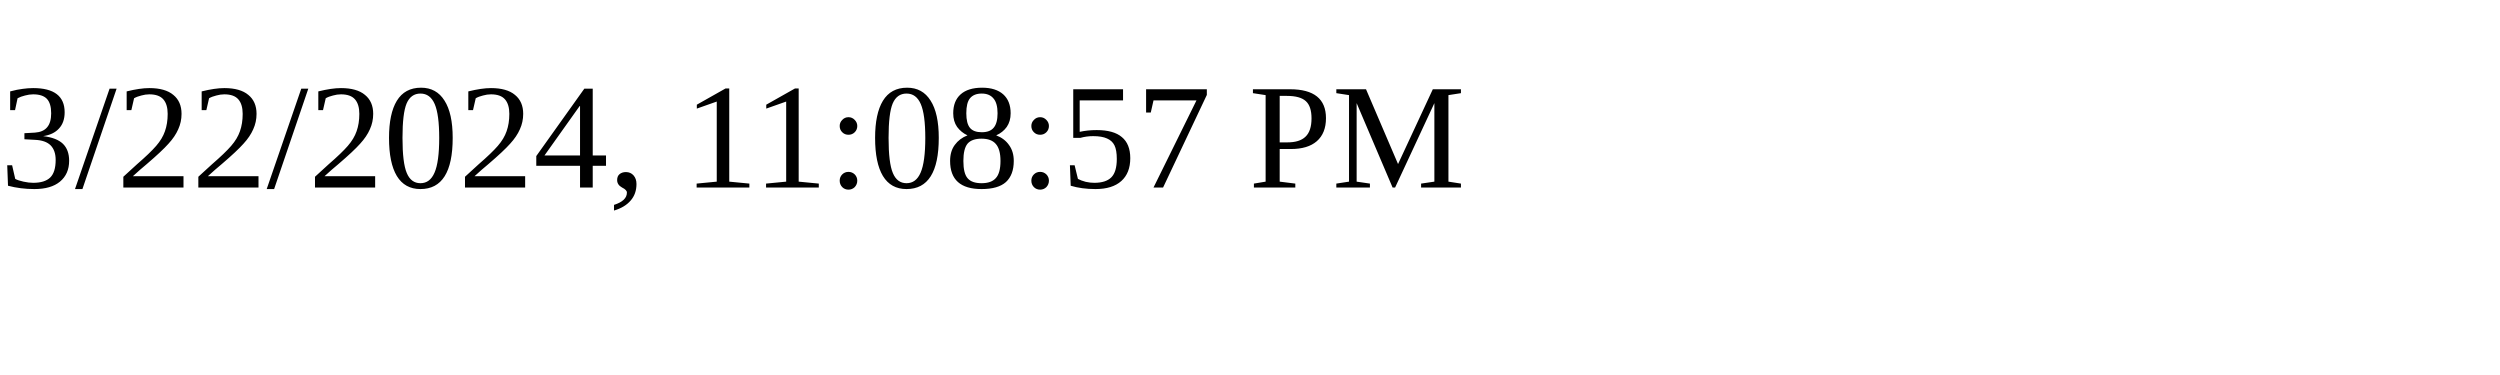
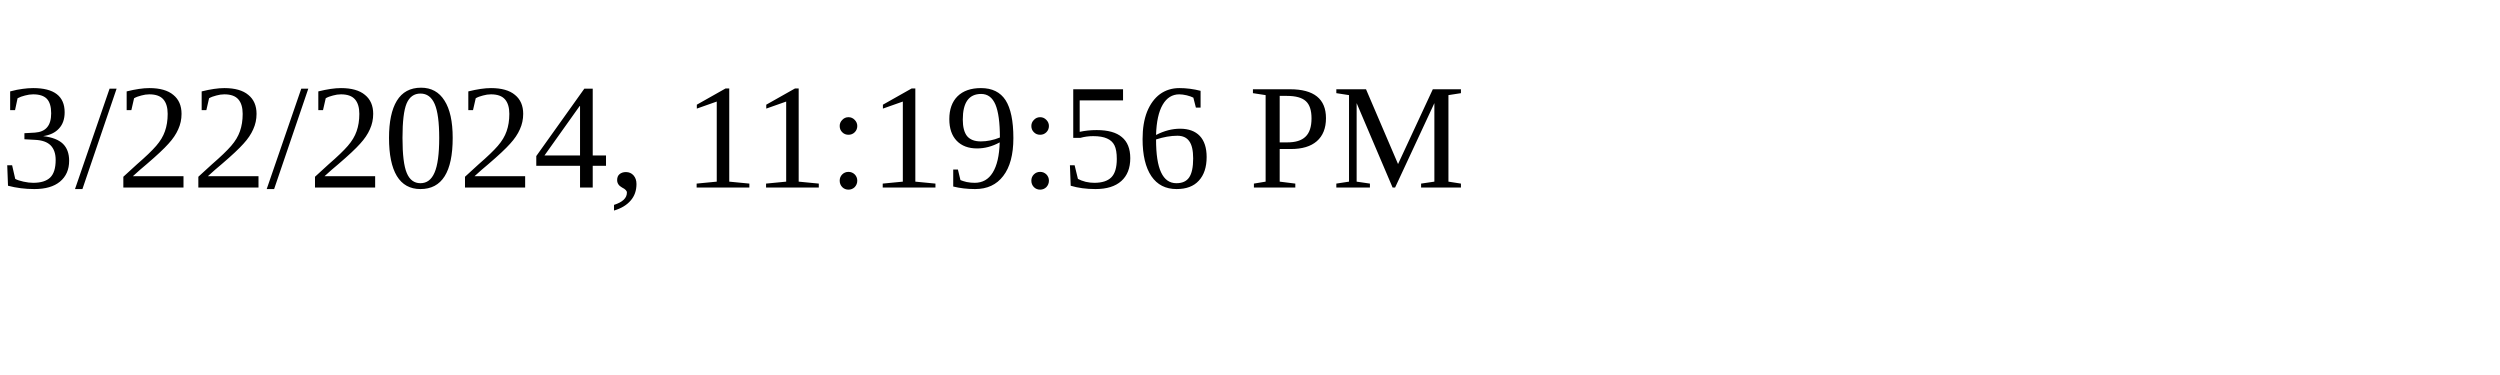
<svg xmlns="http://www.w3.org/2000/svg" height="30" width="200">
-   <text x="0" y="15">3/22/2024, 11:08:57 PM</text>
+   <text x="0" y="15">3/22/2024, 11:19:56 PM</text>
</svg>
